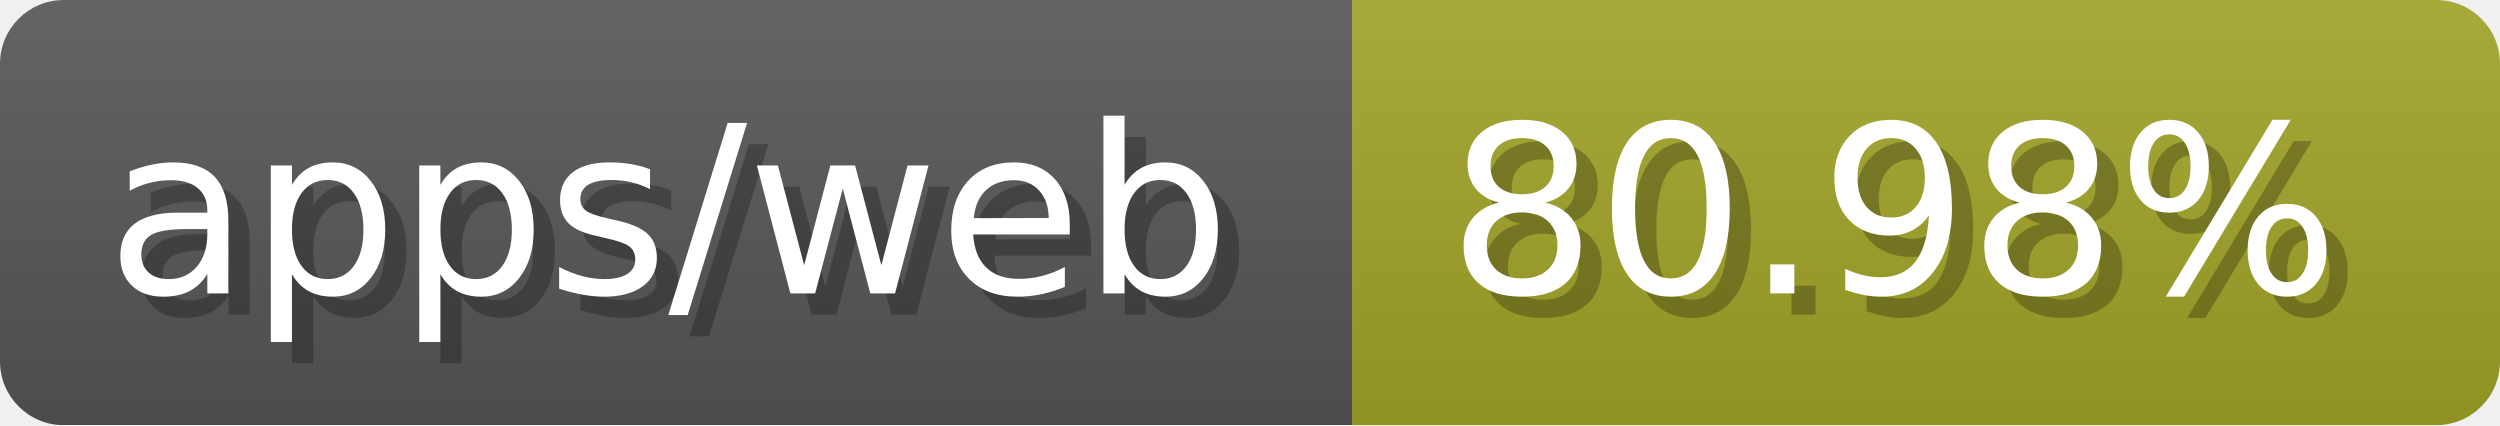
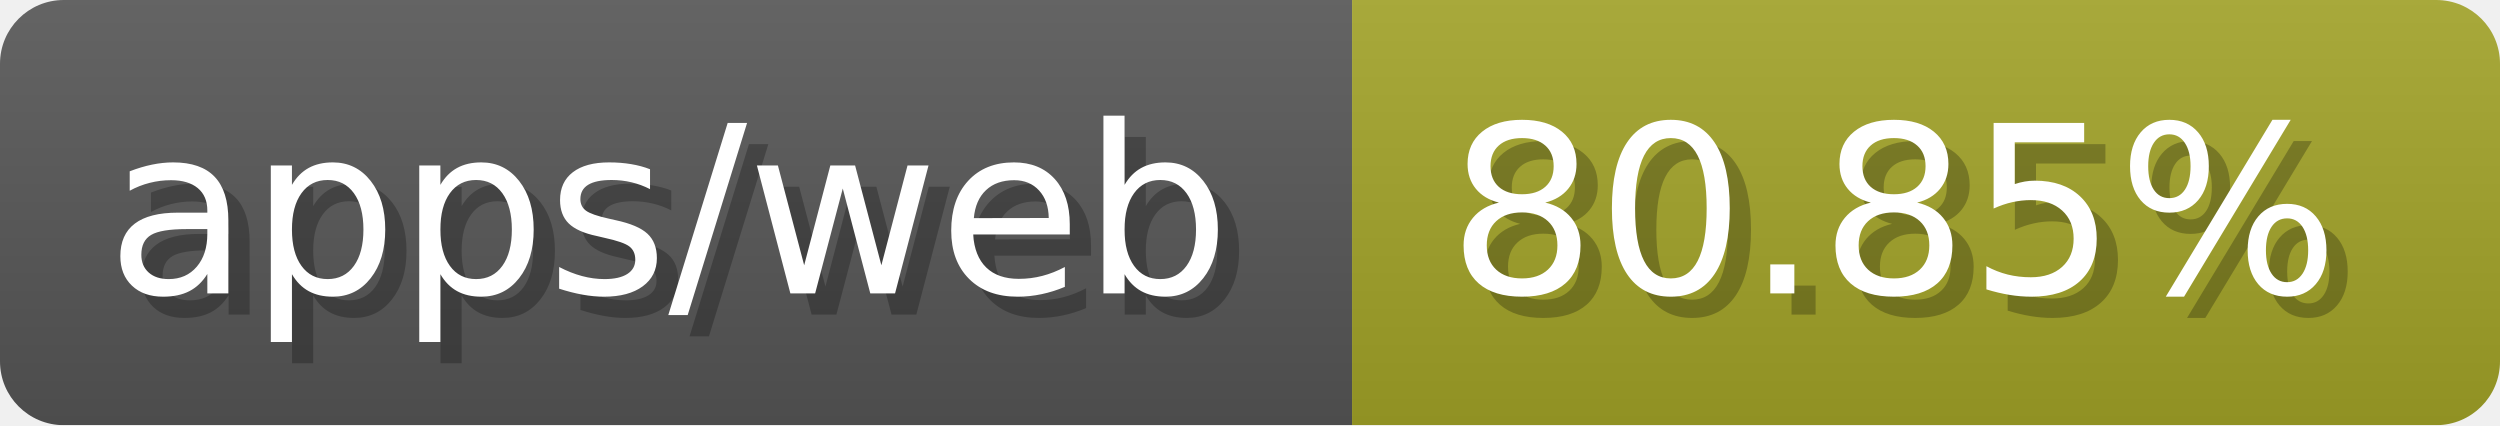
- <svg xmlns="http://www.w3.org/2000/svg" width="117.6" height="20" viewBox="0 0 1176 200" role="img" aria-label="apps/web: 80.98%">
-   <linearGradient id="jVnJE" x2="0" y2="100%">
+ <svg xmlns="http://www.w3.org/2000/svg" width="117.6" height="20" viewBox="0 0 1176 200" role="img" aria-label="apps/web: 80.85%">
+   <linearGradient id="sKGWd" x2="0" y2="100%">
    <stop offset="0" stop-opacity=".1" stop-color="#EEE" />
    <stop offset="1" stop-opacity=".1" />
  </linearGradient>
-   <mask id="drKJR">
+   <mask id="GYXjE">
    <rect width="1176" height="200" rx="30" fill="#FFF" />
  </mask>
-   <g mask="url(#drKJR)">
+   <g mask="url(#GYXjE)">
    <rect width="636" height="200" fill="#555" />
    <rect width="540" height="200" fill="#a0a127" x="636" />
-     <rect width="1176" height="200" fill="url(#jVnJE)" />
+     <rect width="1176" height="200" fill="url(#sKGWd)" />
  </g>
  <g aria-hidden="true" fill="#fff" text-anchor="start" font-family="Verdana,DejaVu Sans,sans-serif" font-size="110">
    <text x="60" y="148" textLength="536" fill="#000" opacity="0.25">apps/web</text>
    <text x="50" y="138" textLength="536">apps/web</text>
-     <text x="691" y="148" textLength="440" fill="#000" opacity="0.25">80.98%</text>
-     <text x="681" y="138" textLength="440">80.98%</text>
+     <text x="691" y="148" textLength="440" fill="#000" opacity="0.25">80.85%</text>
+     <text x="681" y="138" textLength="440">80.85%</text>
  </g>
</svg>
